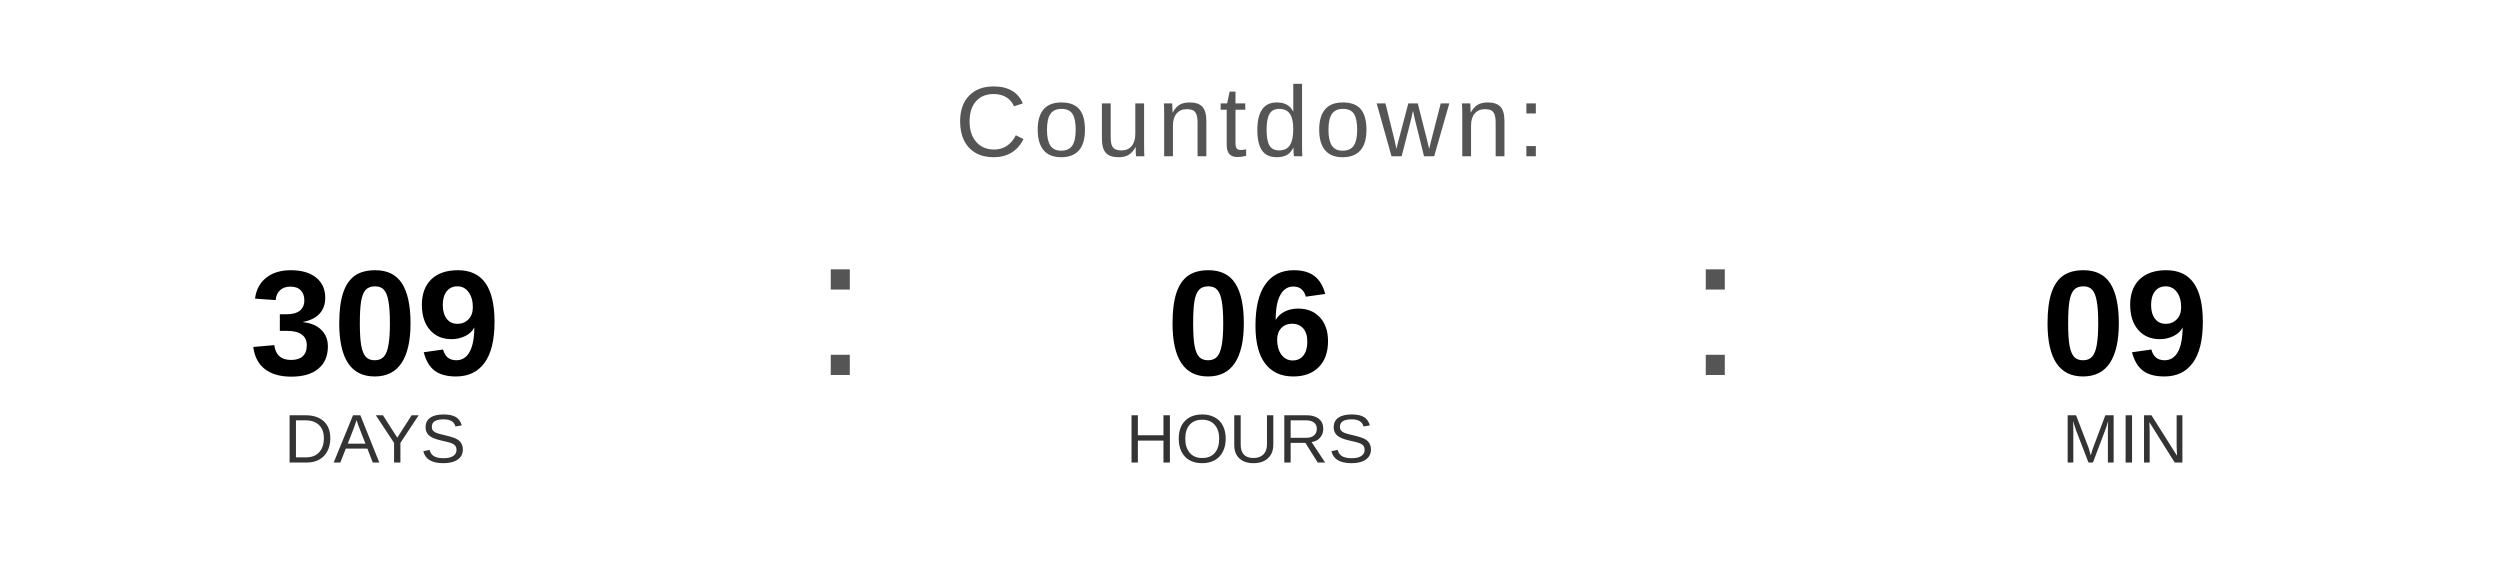
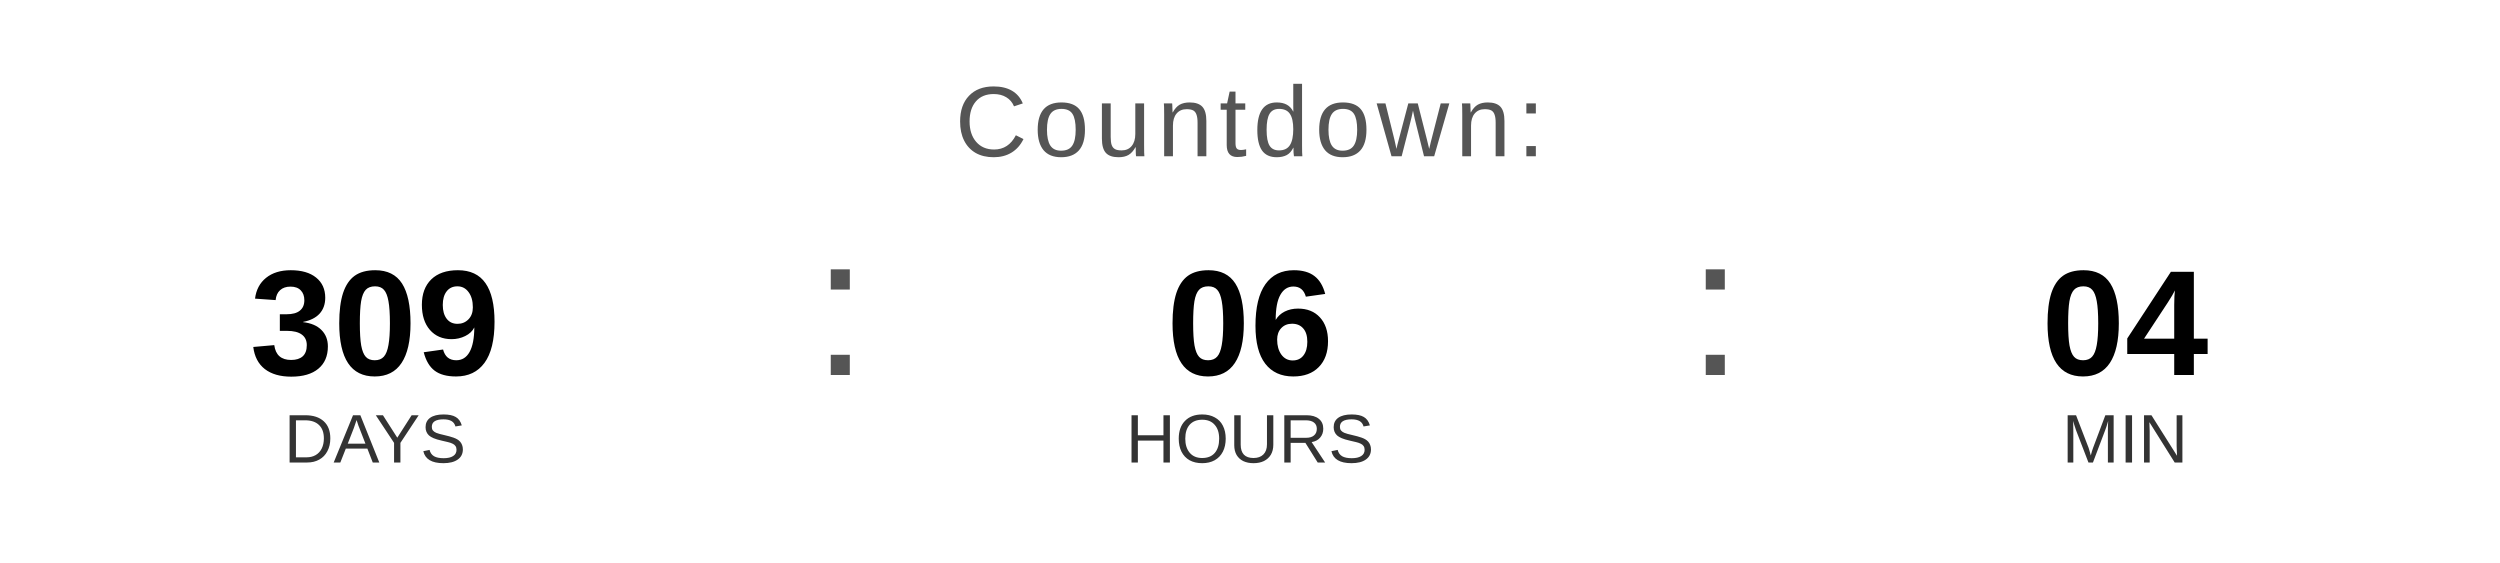
<svg xmlns="http://www.w3.org/2000/svg" width="400" height="90" viewBox="0 0 400 90">
  <text x="200" y="25" font-family="Arial, Helvetica, sans-serif" font-size="16" fill="#555555" text-anchor="middle" letter-spacing="1">
    Countdown:
  </text>
  <text x="60" y="60" font-family="Arial, Helvetica, sans-serif" font-size="24" font-weight="bold" fill="#000000" text-anchor="middle">309</text>
  <text x="60" y="74" font-family="Arial, Helvetica, sans-serif" font-size="11" fill="#333333" text-anchor="middle">DAYS</text>
  <text x="130" y="60" font-family="Arial, sans-serif" font-size="32" fill="#555555">:</text>
  <text x="200" y="60" font-family="Arial, Helvetica, sans-serif" font-size="24" font-weight="bold" fill="#000000" text-anchor="middle">06</text>
  <text x="200" y="74" font-family="Arial, Helvetica, sans-serif" font-size="11" fill="#333333" text-anchor="middle">HOURS</text>
  <text x="270" y="60" font-family="Arial, sans-serif" font-size="32" fill="#555555">:</text>
-   <text x="340" y="60" font-family="Arial, Helvetica, sans-serif" font-size="24" font-weight="bold" fill="#000000" text-anchor="middle">09</text>
+   <text x="340" y="60" font-family="Arial, Helvetica, sans-serif" font-size="24" font-weight="bold" fill="#000000" text-anchor="middle">04</text>
  <text x="340" y="74" font-family="Arial, Helvetica, sans-serif" font-size="11" fill="#333333" text-anchor="middle">MIN</text>
</svg>
